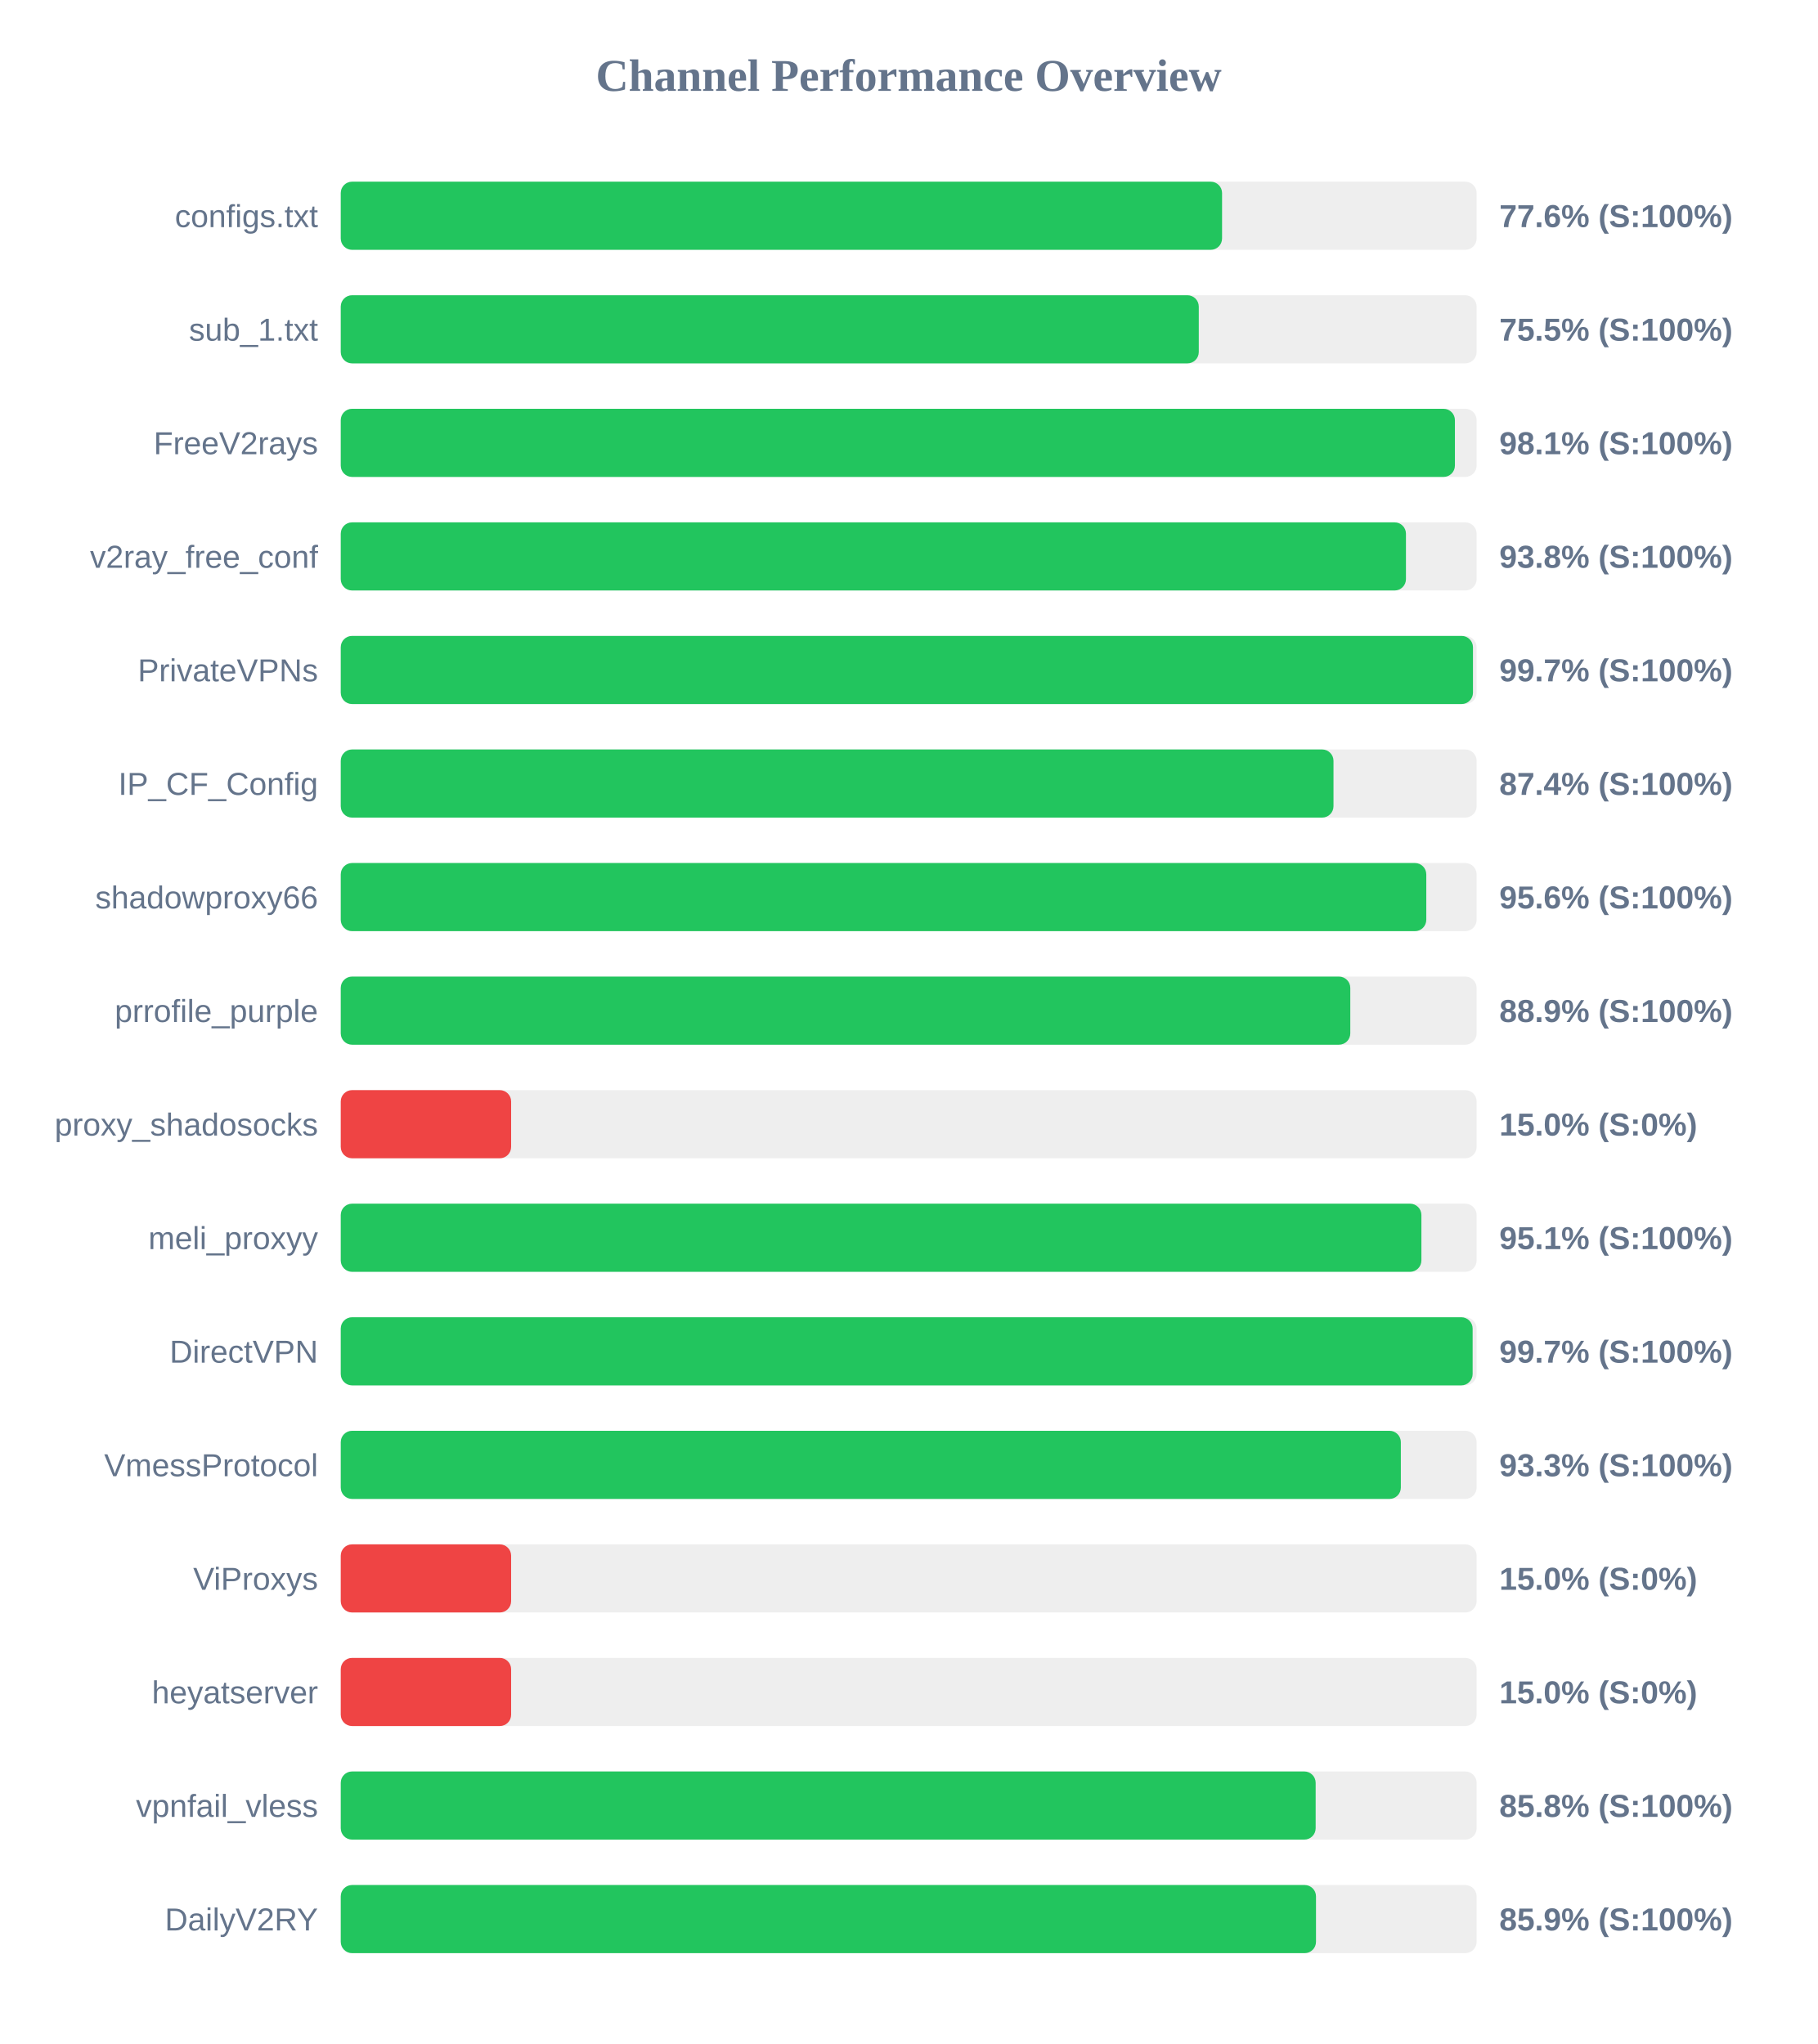
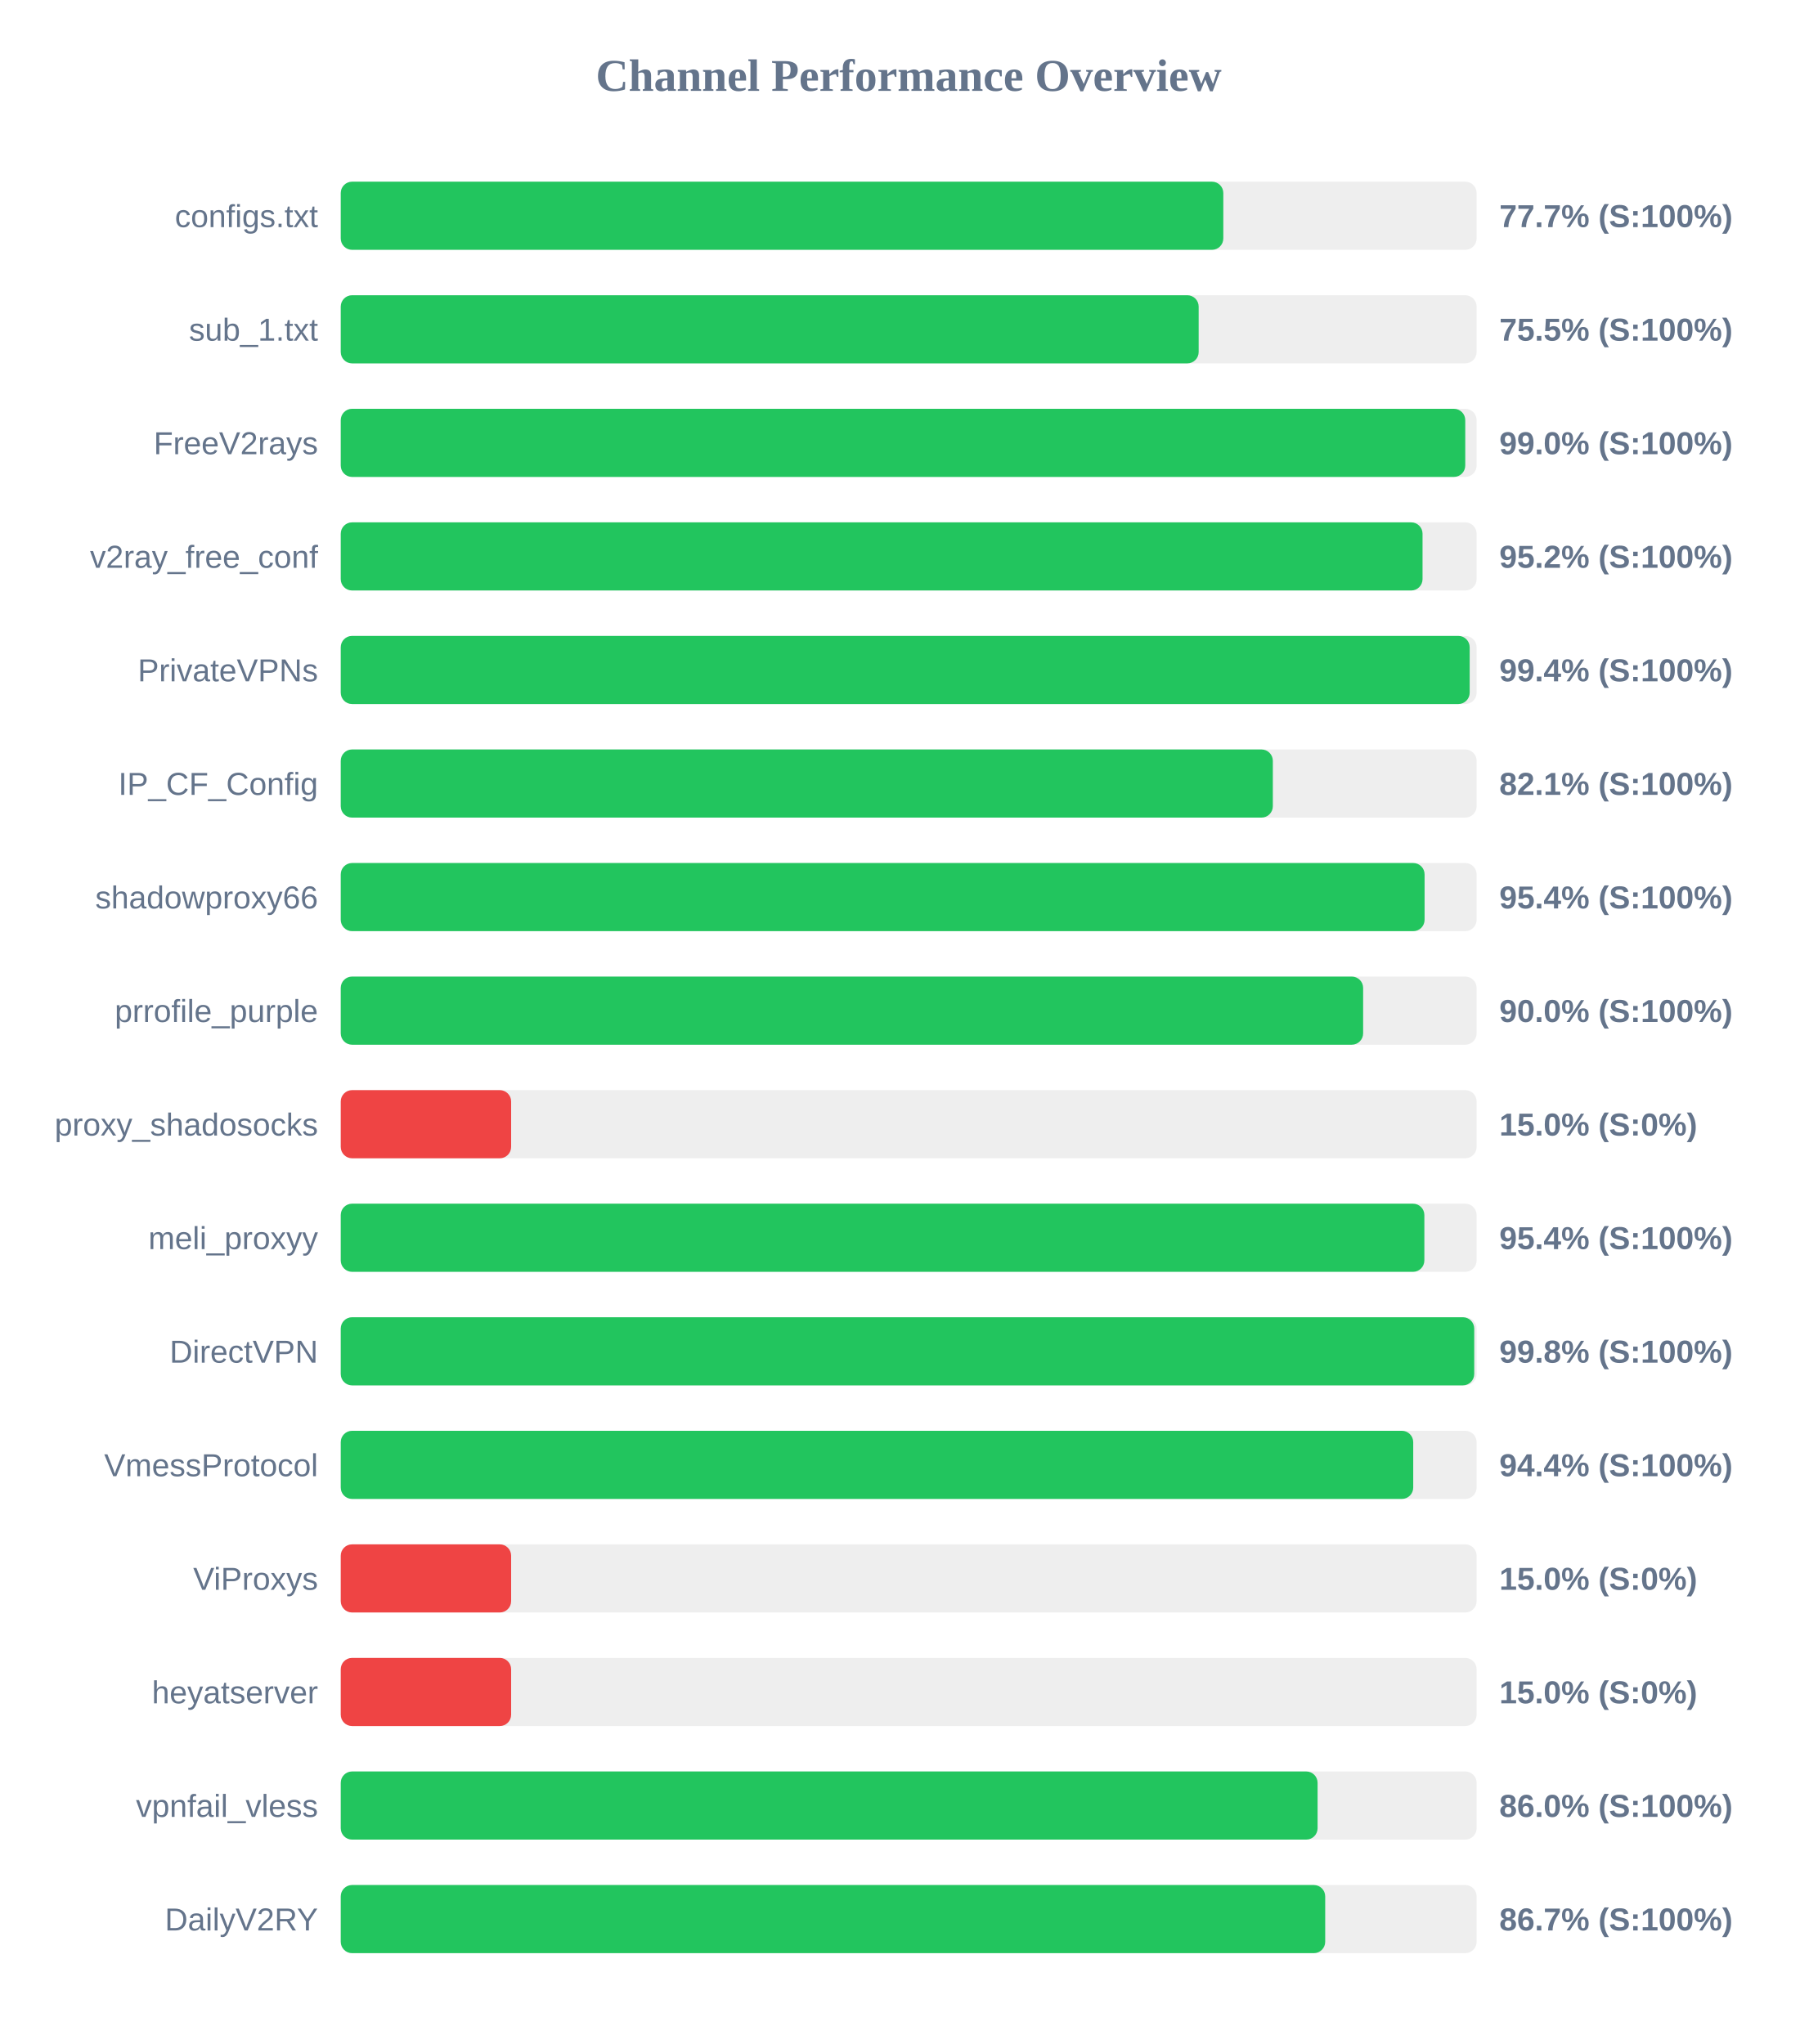
<svg xmlns="http://www.w3.org/2000/svg" width="800" height="900" version="1.1">
  <style>
        .row { font: 14px Arial; fill: #64748b; }
        .score { font: bold 14px Arial; fill: #64748b; }
    </style>
  <text x="400" y="40" text-anchor="middle" font-size="20px" font-weight="bold" fill="#64748b">Channel Performance Overview</text>
  <rect x="150" y="80" width="500" height="30" fill="#eee" rx="5" />
-   <rect x="150" y="80" width="387.95" height="30" fill="#22c55e" rx="5" />
+   <rect x="150" y="80" width="388.5" height="30" fill="#22c55e" rx="5" />
  <text x="140" y="100" text-anchor="end" class="row">configs.txt</text>
-   <text x="660" y="100" text-anchor="start" class="score">77.6% (S:100%)</text>
+   <text x="660" y="100" text-anchor="start" class="score">77.7% (S:100%)</text>
  <rect x="150" y="130" width="500" height="30" fill="#eee" rx="5" />
-   <rect x="150" y="130" width="377.7" height="30" fill="#22c55e" rx="5" />
+   <rect x="150" y="130" width="377.65" height="30" fill="#22c55e" rx="5" />
  <text x="140" y="150" text-anchor="end" class="row">sub_1.txt</text>
  <text x="660" y="150" text-anchor="start" class="score">75.5% (S:100%)</text>
  <rect x="150" y="180" width="500" height="30" fill="#eee" rx="5" />
-   <rect x="150" y="180" width="490.45" height="30" fill="#22c55e" rx="5" />
+   <rect x="150" y="180" width="495.0" height="30" fill="#22c55e" rx="5" />
  <text x="140" y="200" text-anchor="end" class="row">FreeV2rays</text>
-   <text x="660" y="200" text-anchor="start" class="score">98.1% (S:100%)</text>
+   <text x="660" y="200" text-anchor="start" class="score">99.0% (S:100%)</text>
  <rect x="150" y="230" width="500" height="30" fill="#eee" rx="5" />
-   <rect x="150" y="230" width="468.9" height="30" fill="#22c55e" rx="5" />
+   <rect x="150" y="230" width="476.2" height="30" fill="#22c55e" rx="5" />
  <text x="140" y="250" text-anchor="end" class="row">v2ray_free_conf</text>
-   <text x="660" y="250" text-anchor="start" class="score">93.8% (S:100%)</text>
+   <text x="660" y="250" text-anchor="start" class="score">95.2% (S:100%)</text>
  <rect x="150" y="280" width="500" height="30" fill="#eee" rx="5" />
-   <rect x="150" y="280" width="498.4" height="30" fill="#22c55e" rx="5" />
+   <rect x="150" y="280" width="496.95" height="30" fill="#22c55e" rx="5" />
  <text x="140" y="300" text-anchor="end" class="row">PrivateVPNs</text>
-   <text x="660" y="300" text-anchor="start" class="score">99.7% (S:100%)</text>
+   <text x="660" y="300" text-anchor="start" class="score">99.4% (S:100%)</text>
  <rect x="150" y="330" width="500" height="30" fill="#eee" rx="5" />
-   <rect x="150" y="330" width="437.0" height="30" fill="#22c55e" rx="5" />
+   <rect x="150" y="330" width="410.3" height="30" fill="#22c55e" rx="5" />
  <text x="140" y="350" text-anchor="end" class="row">IP_CF_Config</text>
-   <text x="660" y="350" text-anchor="start" class="score">87.4% (S:100%)</text>
+   <text x="660" y="350" text-anchor="start" class="score">82.1% (S:100%)</text>
  <rect x="150" y="380" width="500" height="30" fill="#eee" rx="5" />
-   <rect x="150" y="380" width="477.85" height="30" fill="#22c55e" rx="5" />
+   <rect x="150" y="380" width="477.1" height="30" fill="#22c55e" rx="5" />
  <text x="140" y="400" text-anchor="end" class="row">shadowproxy66</text>
-   <text x="660" y="400" text-anchor="start" class="score">95.6% (S:100%)</text>
+   <text x="660" y="400" text-anchor="start" class="score">95.4% (S:100%)</text>
  <rect x="150" y="430" width="500" height="30" fill="#eee" rx="5" />
-   <rect x="150" y="430" width="444.4" height="30" fill="#22c55e" rx="5" />
+   <rect x="150" y="430" width="450.05" height="30" fill="#22c55e" rx="5" />
  <text x="140" y="450" text-anchor="end" class="row">prrofile_purple</text>
-   <text x="660" y="450" text-anchor="start" class="score">88.9% (S:100%)</text>
+   <text x="660" y="450" text-anchor="start" class="score">90.0% (S:100%)</text>
  <rect x="150" y="480" width="500" height="30" fill="#eee" rx="5" />
  <rect x="150" y="480" width="75.0" height="30" fill="#ef4444" rx="5" />
  <text x="140" y="500" text-anchor="end" class="row">proxy_shadosocks</text>
  <text x="660" y="500" text-anchor="start" class="score">15.0% (S:0%)</text>
  <rect x="150" y="530" width="500" height="30" fill="#eee" rx="5" />
-   <rect x="150" y="530" width="475.7" height="30" fill="#22c55e" rx="5" />
+   <rect x="150" y="530" width="477.0" height="30" fill="#22c55e" rx="5" />
  <text x="140" y="550" text-anchor="end" class="row">meli_proxyy</text>
-   <text x="660" y="550" text-anchor="start" class="score">95.1% (S:100%)</text>
+   <text x="660" y="550" text-anchor="start" class="score">95.4% (S:100%)</text>
  <rect x="150" y="580" width="500" height="30" fill="#eee" rx="5" />
-   <rect x="150" y="580" width="498.25" height="30" fill="#22c55e" rx="5" />
+   <rect x="150" y="580" width="498.95" height="30" fill="#22c55e" rx="5" />
  <text x="140" y="600" text-anchor="end" class="row">DirectVPN</text>
-   <text x="660" y="600" text-anchor="start" class="score">99.7% (S:100%)</text>
+   <text x="660" y="600" text-anchor="start" class="score">99.8% (S:100%)</text>
  <rect x="150" y="630" width="500" height="30" fill="#eee" rx="5" />
-   <rect x="150" y="630" width="466.65" height="30" fill="#22c55e" rx="5" />
+   <rect x="150" y="630" width="472.1" height="30" fill="#22c55e" rx="5" />
  <text x="140" y="650" text-anchor="end" class="row">VmessProtocol</text>
-   <text x="660" y="650" text-anchor="start" class="score">93.3% (S:100%)</text>
+   <text x="660" y="650" text-anchor="start" class="score">94.4% (S:100%)</text>
  <rect x="150" y="680" width="500" height="30" fill="#eee" rx="5" />
  <rect x="150" y="680" width="75.0" height="30" fill="#ef4444" rx="5" />
  <text x="140" y="700" text-anchor="end" class="row">ViProxys</text>
  <text x="660" y="700" text-anchor="start" class="score">15.0% (S:0%)</text>
  <rect x="150" y="730" width="500" height="30" fill="#eee" rx="5" />
  <rect x="150" y="730" width="75.0" height="30" fill="#ef4444" rx="5" />
  <text x="140" y="750" text-anchor="end" class="row">heyatserver</text>
  <text x="660" y="750" text-anchor="start" class="score">15.0% (S:0%)</text>
  <rect x="150" y="780" width="500" height="30" fill="#eee" rx="5" />
-   <rect x="150" y="780" width="429.15" height="30" fill="#22c55e" rx="5" />
+   <rect x="150" y="780" width="430.0" height="30" fill="#22c55e" rx="5" />
  <text x="140" y="800" text-anchor="end" class="row">vpnfail_vless</text>
-   <text x="660" y="800" text-anchor="start" class="score">85.8% (S:100%)</text>
+   <text x="660" y="800" text-anchor="start" class="score">86.0% (S:100%)</text>
  <rect x="150" y="830" width="500" height="30" fill="#eee" rx="5" />
-   <rect x="150" y="830" width="429.3" height="30" fill="#22c55e" rx="5" />
+   <rect x="150" y="830" width="433.35" height="30" fill="#22c55e" rx="5" />
  <text x="140" y="850" text-anchor="end" class="row">DailyV2RY</text>
-   <text x="660" y="850" text-anchor="start" class="score">85.9% (S:100%)</text>
+   <text x="660" y="850" text-anchor="start" class="score">86.7% (S:100%)</text>
</svg>
